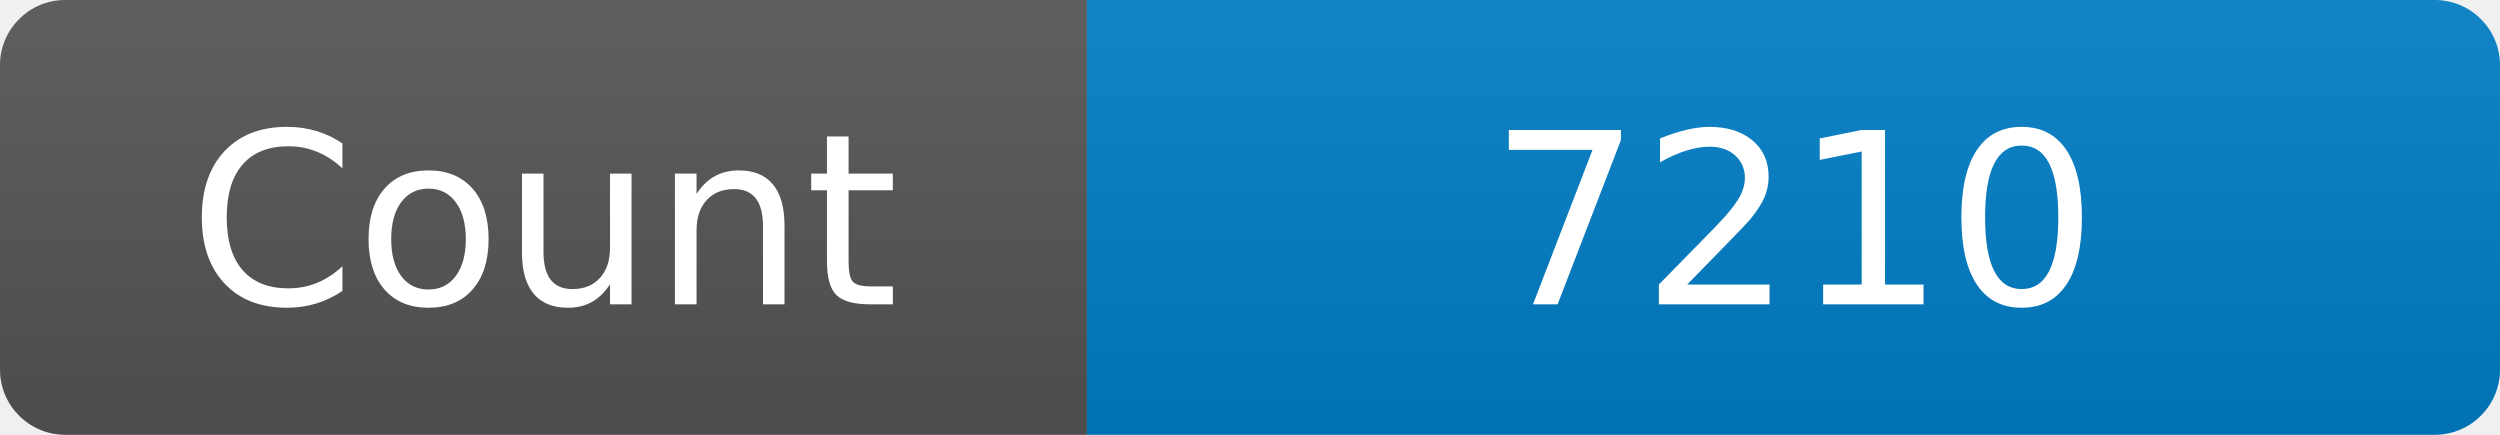
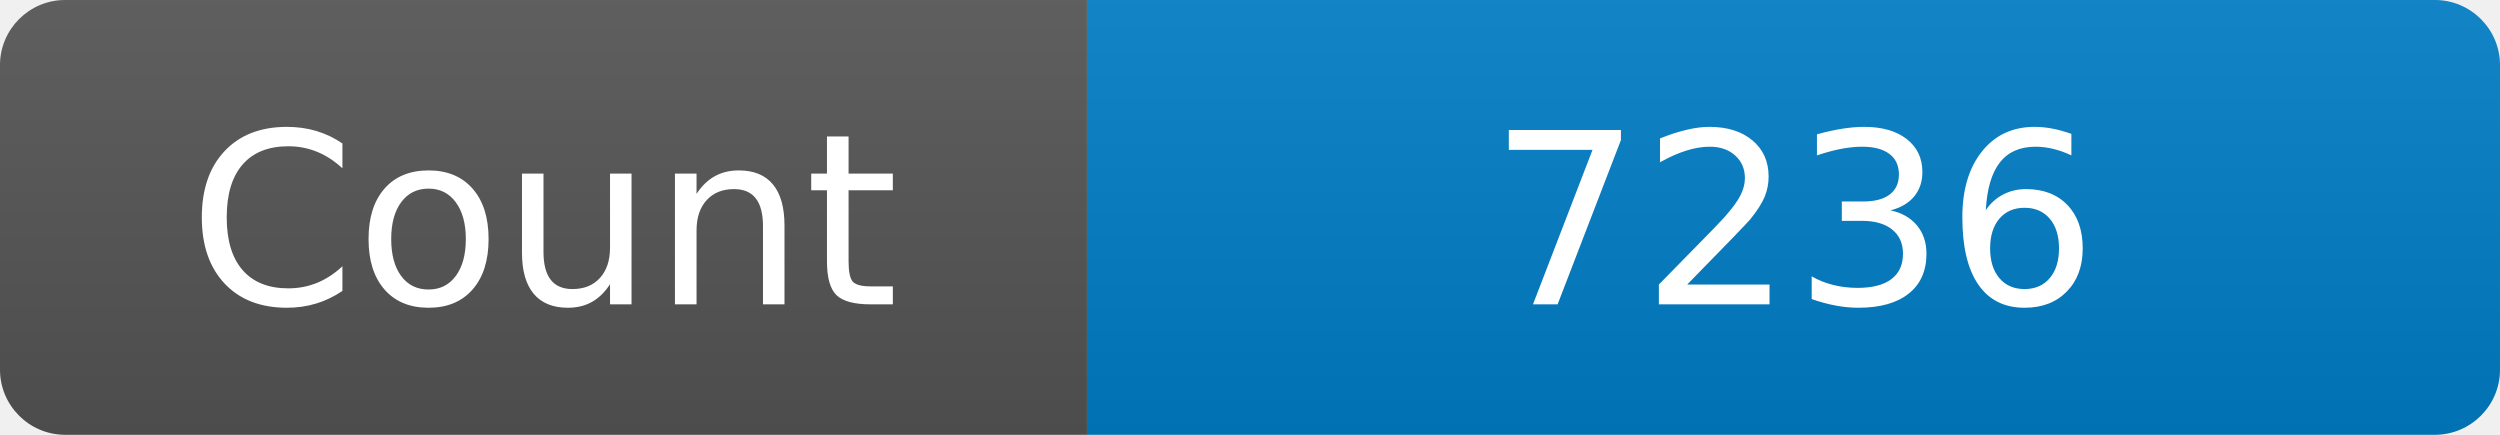
<svg xmlns="http://www.w3.org/2000/svg" width="115" height="20" role="img" aria-label="Maintained?: yes">
  <linearGradient id="s" x2="0" y2="100%">
    <stop offset="0" stop-color="#bbb" stop-opacity=".1" />
    <stop offset="1" stop-opacity=".1" />
  </linearGradient>
  <clipPath id="r">
    <rect width="115" height="20" rx="3" fill="#fff" />
  </clipPath>
  <g clip-path="url(#r)">
    <rect width="50" height="20" fill="#555" />
    <rect x="50" width="160" height="20" fill="#007ec6" />
    <rect width="115" height="20" fill="url(#s)" />
  </g>
  <g fill="#fff" text-anchor="middle" font-family="Verdana,Geneva,DejaVu Sans,sans-serif" font-size="110">
    <text x="250" y="140" transform="scale(.1)" fill="#fff">Count</text>
-     <text x="825" y="140" transform="scale(.1)" fill="#fff">7210</text>
+     <text x="825" y="140" transform="scale(.1)" fill="#fff">7236</text>
  </g>
</svg>
